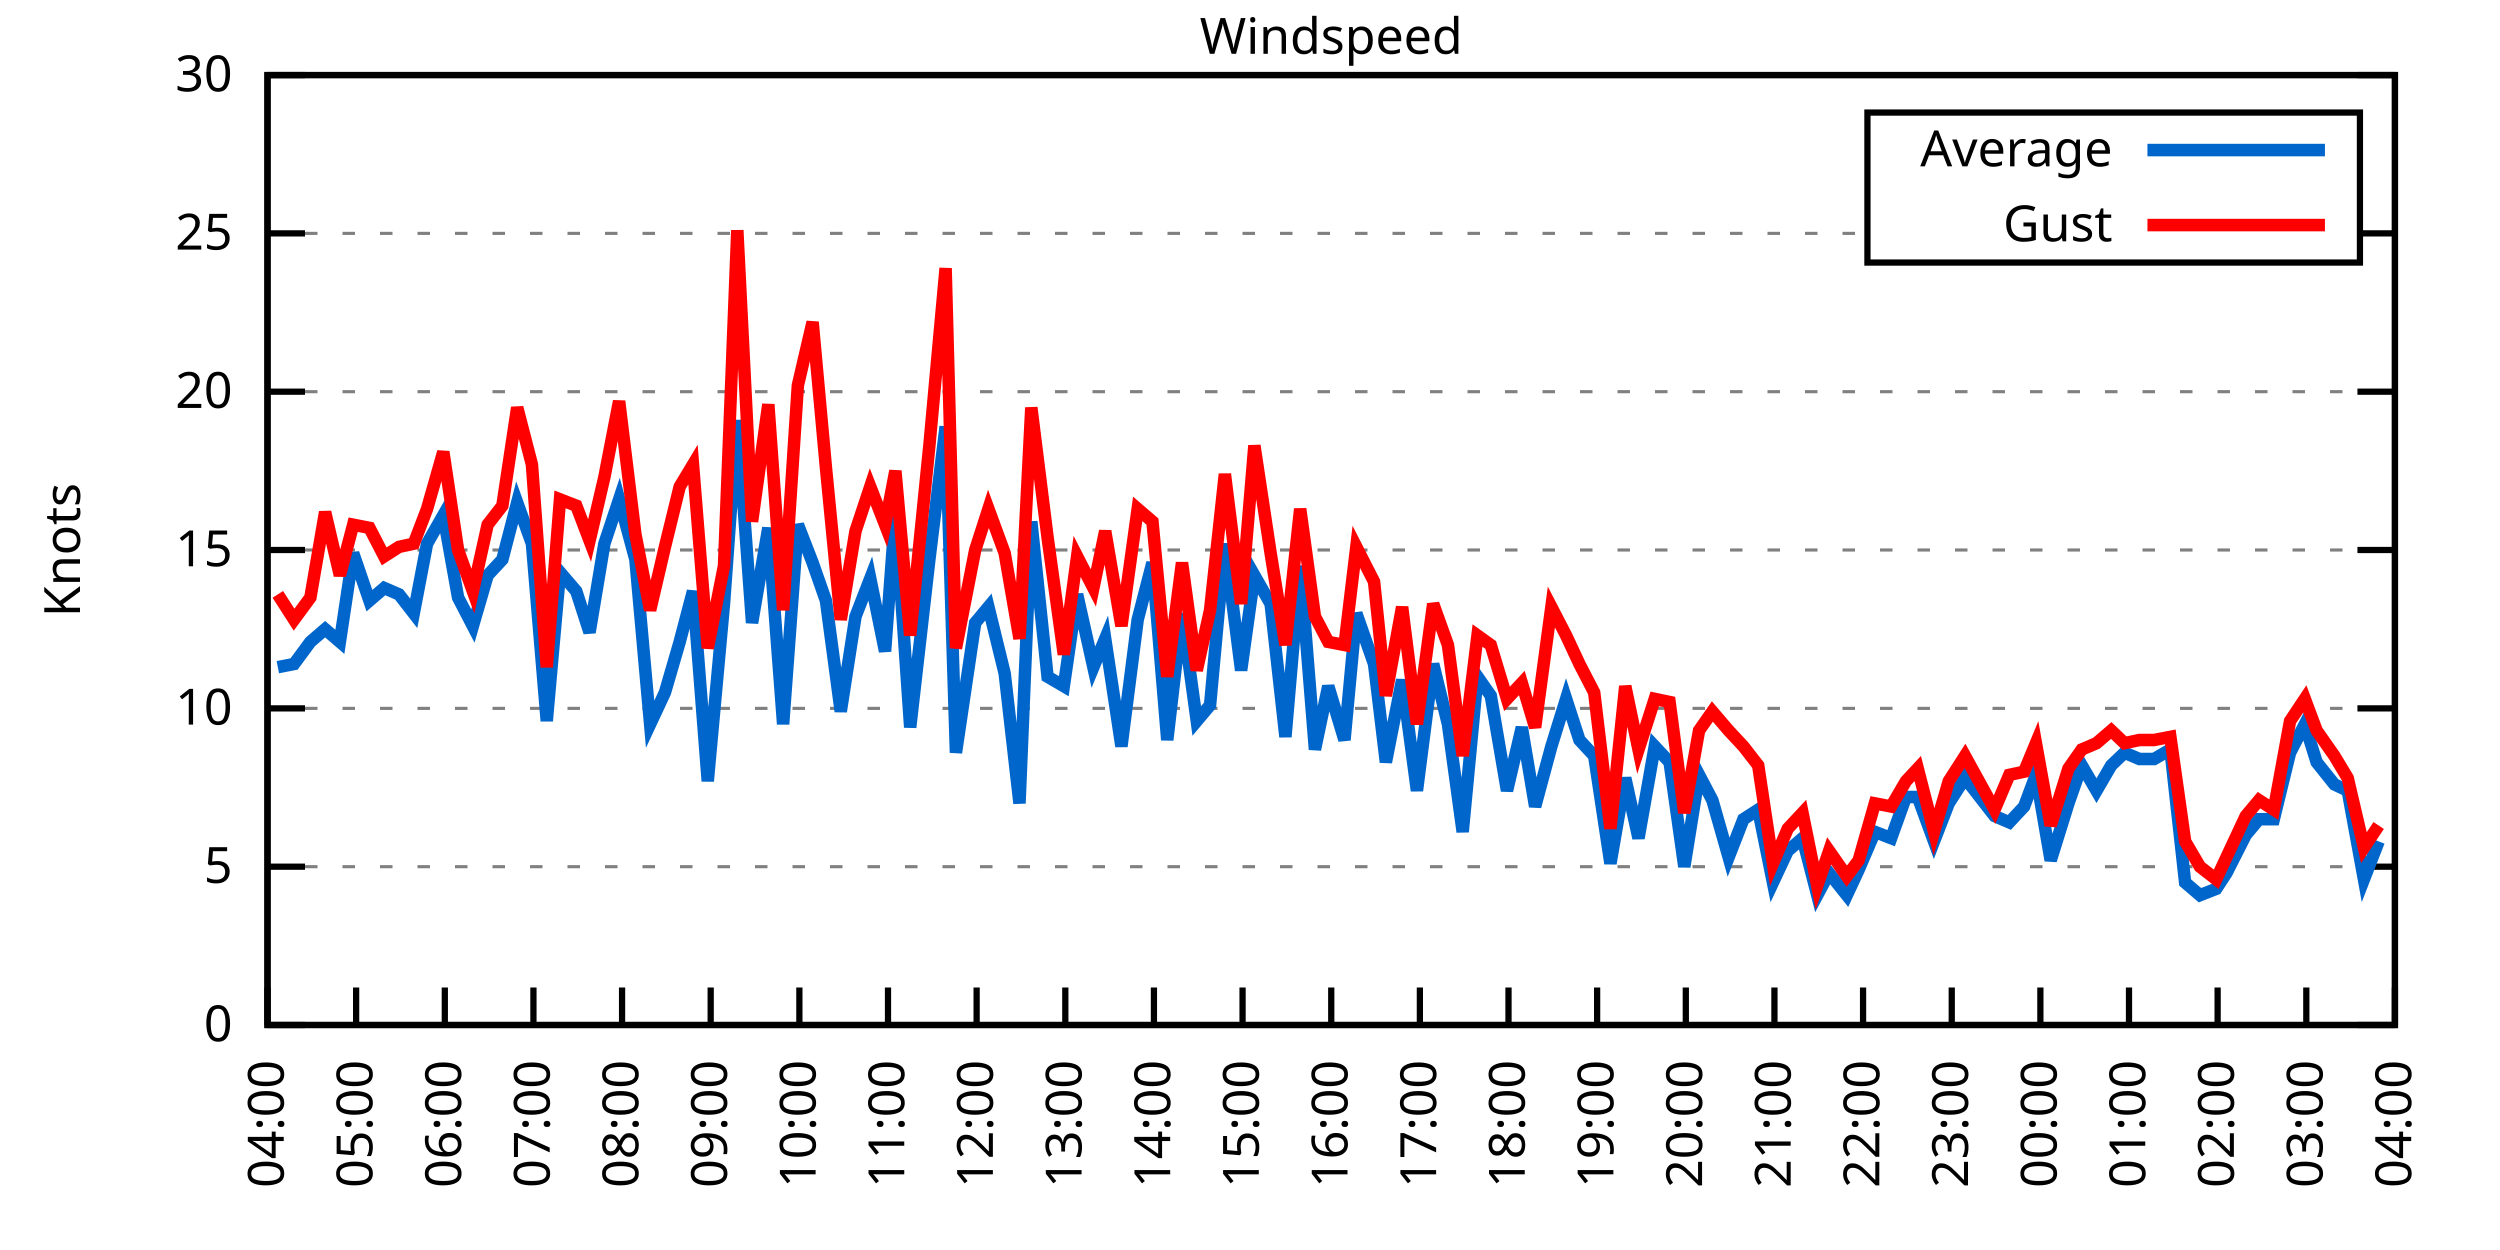
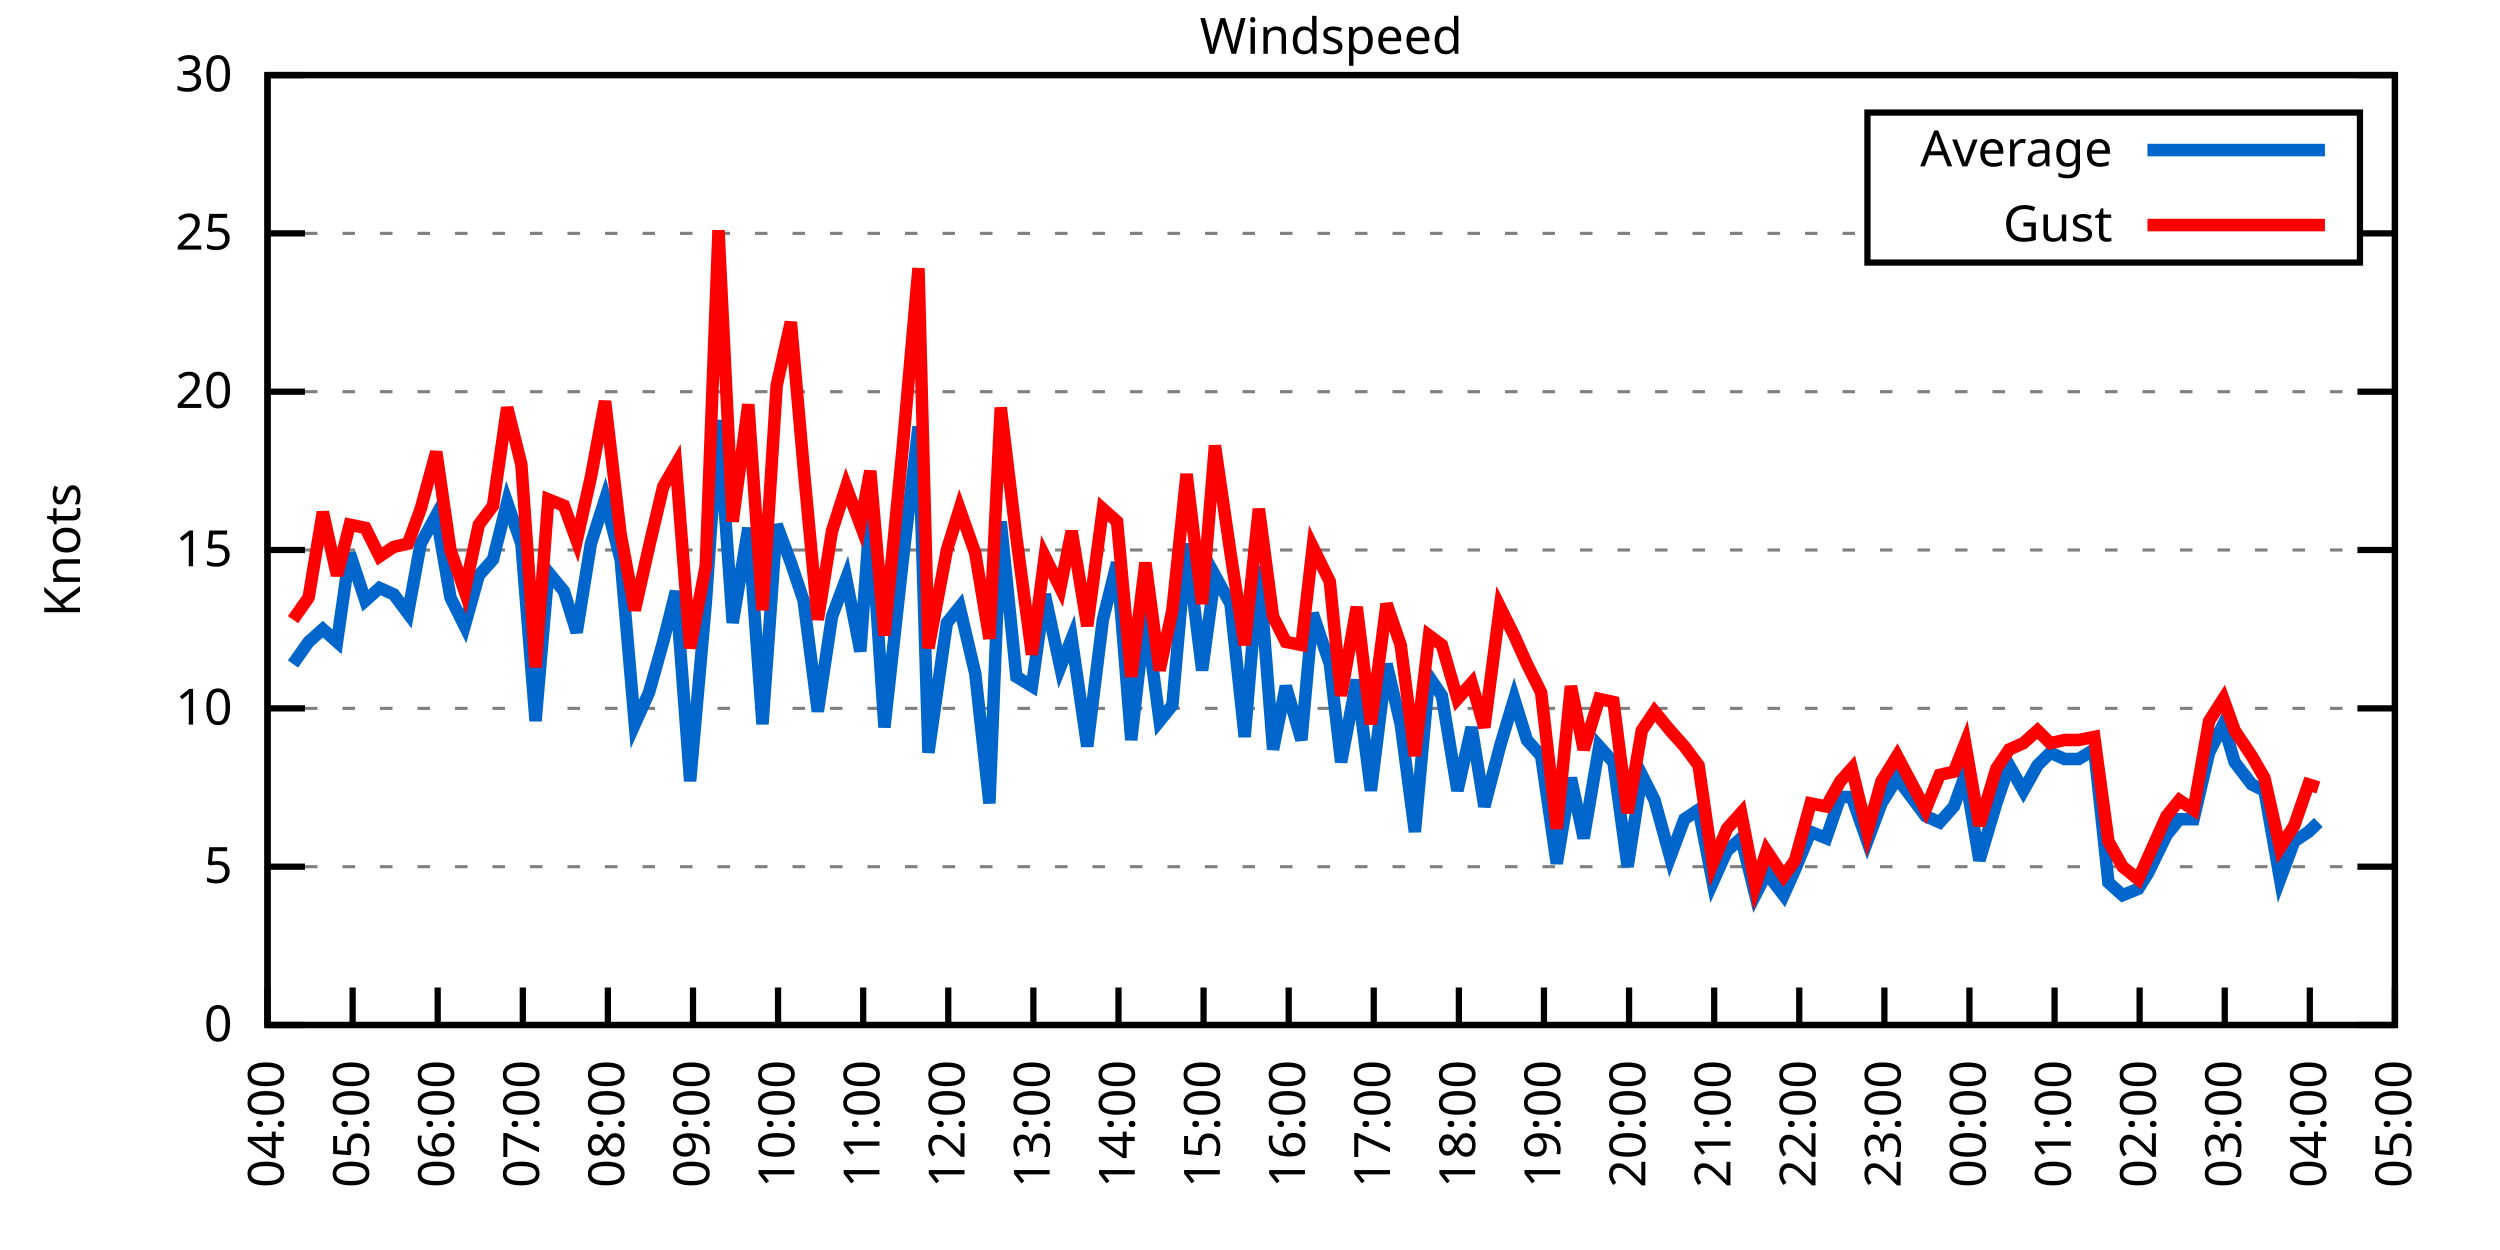
<svg xmlns="http://www.w3.org/2000/svg" xmlns:xlink="http://www.w3.org/1999/xlink" width="400" height="200" viewBox="0 0 400 200">
  <g id="gnuplot_canvas">
    <rect x="0" y="0" width="400" height="200" fill="none" />
    <defs>
      <circle id="gpDot" r="0.5" stroke-width="0.5" stroke="currentColor" />
      <path id="gpPt0" stroke-width="0.333" stroke="currentColor" d="M-1,0 h2 M0,-1 v2" />
      <path id="gpPt1" stroke-width="0.333" stroke="currentColor" d="M-1,-1 L1,1 M1,-1 L-1,1" />
      <path id="gpPt2" stroke-width="0.333" stroke="currentColor" d="M-1,0 L1,0 M0,-1 L0,1 M-1,-1 L1,1 M-1,1 L1,-1" />
      <rect id="gpPt3" stroke-width="0.333" stroke="currentColor" x="-1" y="-1" width="2" height="2" />
      <rect id="gpPt4" stroke-width="0.333" stroke="currentColor" fill="currentColor" x="-1" y="-1" width="2" height="2" />
      <circle id="gpPt5" stroke-width="0.333" stroke="currentColor" cx="0" cy="0" r="1" />
      <use xlink:href="#gpPt5" id="gpPt6" fill="currentColor" stroke="none" />
      <path id="gpPt7" stroke-width="0.333" stroke="currentColor" d="M0,-1.33 L-1.33,0.67 L1.33,0.67 z" />
      <use xlink:href="#gpPt7" id="gpPt8" fill="currentColor" stroke="none" />
      <use xlink:href="#gpPt7" id="gpPt9" stroke="currentColor" transform="rotate(180)" />
      <use xlink:href="#gpPt9" id="gpPt10" fill="currentColor" stroke="none" />
      <use xlink:href="#gpPt3" id="gpPt11" stroke="currentColor" transform="rotate(45)" />
      <use xlink:href="#gpPt11" id="gpPt12" fill="currentColor" stroke="none" />
      <path id="gpPt13" stroke-width="0.333" stroke="currentColor" d="M0,1.330 L1.265,0.411 L0.782,-1.067 L-0.782,-1.076 L-1.265,0.411 z" />
      <use xlink:href="#gpPt13" id="gpPt14" fill="currentColor" stroke="none" />
      <filter id="textbox" filterUnits="objectBoundingBox" x="0" y="0" height="1" width="1">
        <feFlood flood-color="white" flood-opacity="1" result="bgnd" />
        <feComposite in="SourceGraphic" in2="bgnd" operator="atop" />
      </filter>
      <filter id="greybox" filterUnits="objectBoundingBox" x="0" y="0" height="1" width="1">
        <feFlood flood-color="lightgrey" flood-opacity="1" result="grey" />
        <feComposite in="SourceGraphic" in2="grey" operator="atop" />
      </filter>
    </defs>
    <g fill="none" color="white" stroke="currentColor" stroke-width="1.00" stroke-linecap="butt" stroke-linejoin="miter">
</g>
    <g fill="none" color="black" stroke="currentColor" stroke-width="1.00" stroke-linecap="butt" stroke-linejoin="miter">
      <g stroke="none" shape-rendering="crispEdges">
        <polygon fill="rgb(255, 255, 255)" points="42.80,164.00 383.18,164.00 383.18,12.02 42.80,12.02 " />
      </g>
    </g>
    <g fill="none" color="black" stroke="currentColor" stroke-width="1.00" stroke-linecap="butt" stroke-linejoin="miter">
</g>
    <g fill="none" color="black" stroke="black" stroke-width="0.50" stroke-linecap="butt" stroke-linejoin="miter">
</g>
    <g fill="none" color="gray" stroke="currentColor" stroke-width="0.50" stroke-linecap="butt" stroke-linejoin="miter">
      <path stroke="gray" stroke-dasharray="2,4" class="gridline" d="M42.80,164.00 L383.19,164.00  " />
    </g>
    <g fill="none" color="gray" stroke="gray" stroke-width="1.00" stroke-linecap="butt" stroke-linejoin="miter">
</g>
    <g fill="none" color="black" stroke="currentColor" stroke-width="1.00" stroke-linecap="butt" stroke-linejoin="miter">
      <path stroke="black" d="M42.80,164.00 L48.80,164.00 M383.19,164.00 L377.19,164.00  " />
      <g transform="translate(37.20,166.60)" stroke="none" fill="black" font-family="Sans" font-size="8.00" text-anchor="end">
        <text>
          <tspan font-family="Sans"> 0</tspan>
        </text>
      </g>
    </g>
    <g fill="none" color="black" stroke="currentColor" stroke-width="1.00" stroke-linecap="butt" stroke-linejoin="miter">
</g>
    <g fill="none" color="black" stroke="black" stroke-width="0.50" stroke-linecap="butt" stroke-linejoin="miter">
</g>
    <g fill="none" color="gray" stroke="currentColor" stroke-width="0.50" stroke-linecap="butt" stroke-linejoin="miter">
      <path stroke="gray" stroke-dasharray="2,4" class="gridline" d="M42.80,138.67 L383.19,138.67  " />
    </g>
    <g fill="none" color="gray" stroke="gray" stroke-width="1.00" stroke-linecap="butt" stroke-linejoin="miter">
</g>
    <g fill="none" color="black" stroke="currentColor" stroke-width="1.00" stroke-linecap="butt" stroke-linejoin="miter">
      <path stroke="black" d="M42.80,138.67 L48.80,138.67 M383.19,138.67 L377.19,138.67  " />
      <g transform="translate(37.20,141.27)" stroke="none" fill="black" font-family="Sans" font-size="8.00" text-anchor="end">
        <text>
          <tspan font-family="Sans"> 5</tspan>
        </text>
      </g>
    </g>
    <g fill="none" color="black" stroke="currentColor" stroke-width="1.00" stroke-linecap="butt" stroke-linejoin="miter">
</g>
    <g fill="none" color="black" stroke="black" stroke-width="0.50" stroke-linecap="butt" stroke-linejoin="miter">
</g>
    <g fill="none" color="gray" stroke="currentColor" stroke-width="0.50" stroke-linecap="butt" stroke-linejoin="miter">
      <path stroke="gray" stroke-dasharray="2,4" class="gridline" d="M42.80,113.34 L383.19,113.34  " />
    </g>
    <g fill="none" color="gray" stroke="gray" stroke-width="1.00" stroke-linecap="butt" stroke-linejoin="miter">
</g>
    <g fill="none" color="black" stroke="currentColor" stroke-width="1.00" stroke-linecap="butt" stroke-linejoin="miter">
      <path stroke="black" d="M42.80,113.34 L48.80,113.34 M383.19,113.34 L377.19,113.34  " />
      <g transform="translate(37.20,115.94)" stroke="none" fill="black" font-family="Sans" font-size="8.00" text-anchor="end">
        <text>
          <tspan font-family="Sans"> 10</tspan>
        </text>
      </g>
    </g>
    <g fill="none" color="black" stroke="currentColor" stroke-width="1.00" stroke-linecap="butt" stroke-linejoin="miter">
</g>
    <g fill="none" color="black" stroke="black" stroke-width="0.50" stroke-linecap="butt" stroke-linejoin="miter">
</g>
    <g fill="none" color="gray" stroke="currentColor" stroke-width="0.50" stroke-linecap="butt" stroke-linejoin="miter">
      <path stroke="gray" stroke-dasharray="2,4" class="gridline" d="M42.80,88.00 L383.19,88.00  " />
    </g>
    <g fill="none" color="gray" stroke="gray" stroke-width="1.00" stroke-linecap="butt" stroke-linejoin="miter">
</g>
    <g fill="none" color="black" stroke="currentColor" stroke-width="1.00" stroke-linecap="butt" stroke-linejoin="miter">
      <path stroke="black" d="M42.80,88.00 L48.80,88.00 M383.19,88.00 L377.19,88.00  " />
      <g transform="translate(37.20,90.60)" stroke="none" fill="black" font-family="Sans" font-size="8.00" text-anchor="end">
        <text>
          <tspan font-family="Sans"> 15</tspan>
        </text>
      </g>
    </g>
    <g fill="none" color="black" stroke="currentColor" stroke-width="1.00" stroke-linecap="butt" stroke-linejoin="miter">
</g>
    <g fill="none" color="black" stroke="black" stroke-width="0.50" stroke-linecap="butt" stroke-linejoin="miter">
</g>
    <g fill="none" color="gray" stroke="currentColor" stroke-width="0.50" stroke-linecap="butt" stroke-linejoin="miter">
      <path stroke="gray" stroke-dasharray="2,4" class="gridline" d="M42.80,62.67 L383.19,62.67  " />
    </g>
    <g fill="none" color="gray" stroke="gray" stroke-width="1.00" stroke-linecap="butt" stroke-linejoin="miter">
</g>
    <g fill="none" color="black" stroke="currentColor" stroke-width="1.00" stroke-linecap="butt" stroke-linejoin="miter">
      <path stroke="black" d="M42.80,62.67 L48.80,62.67 M383.19,62.67 L377.19,62.67  " />
      <g transform="translate(37.20,65.27)" stroke="none" fill="black" font-family="Sans" font-size="8.00" text-anchor="end">
        <text>
          <tspan font-family="Sans"> 20</tspan>
        </text>
      </g>
    </g>
    <g fill="none" color="black" stroke="currentColor" stroke-width="1.00" stroke-linecap="butt" stroke-linejoin="miter">
</g>
    <g fill="none" color="black" stroke="black" stroke-width="0.50" stroke-linecap="butt" stroke-linejoin="miter">
</g>
    <g fill="none" color="gray" stroke="currentColor" stroke-width="0.50" stroke-linecap="butt" stroke-linejoin="miter">
      <path stroke="gray" stroke-dasharray="2,4" class="gridline" d="M42.80,37.34 L298.79,37.34 M377.59,37.34 L383.19,37.34  " />
    </g>
    <g fill="none" color="gray" stroke="gray" stroke-width="1.00" stroke-linecap="butt" stroke-linejoin="miter">
</g>
    <g fill="none" color="black" stroke="currentColor" stroke-width="1.00" stroke-linecap="butt" stroke-linejoin="miter">
      <path stroke="black" d="M42.80,37.34 L48.80,37.34 M383.19,37.34 L377.19,37.34  " />
      <g transform="translate(37.20,39.94)" stroke="none" fill="black" font-family="Sans" font-size="8.00" text-anchor="end">
        <text>
          <tspan font-family="Sans"> 25</tspan>
        </text>
      </g>
    </g>
    <g fill="none" color="black" stroke="currentColor" stroke-width="1.00" stroke-linecap="butt" stroke-linejoin="miter">
</g>
    <g fill="none" color="black" stroke="black" stroke-width="0.50" stroke-linecap="butt" stroke-linejoin="miter">
</g>
    <g fill="none" color="gray" stroke="currentColor" stroke-width="0.50" stroke-linecap="butt" stroke-linejoin="miter">
      <path stroke="gray" stroke-dasharray="2,4" class="gridline" d="M42.80,12.01 L383.19,12.01  " />
    </g>
    <g fill="none" color="gray" stroke="gray" stroke-width="1.00" stroke-linecap="butt" stroke-linejoin="miter">
</g>
    <g fill="none" color="black" stroke="currentColor" stroke-width="1.00" stroke-linecap="butt" stroke-linejoin="miter">
      <path stroke="black" d="M42.80,12.01 L48.80,12.01 M383.19,12.01 L377.19,12.01  " />
      <g transform="translate(37.20,14.61)" stroke="none" fill="black" font-family="Sans" font-size="8.00" text-anchor="end">
        <text>
          <tspan font-family="Sans"> 30</tspan>
        </text>
      </g>
    </g>
    <g fill="none" color="black" stroke="currentColor" stroke-width="1.00" stroke-linecap="butt" stroke-linejoin="miter">
      <path stroke="black" d="M42.80,164.00 L42.80,158.00  " />
      <g transform="translate(45.40,169.60) rotate(270.00)" stroke="none" fill="black" font-family="Sans" font-size="8.00" text-anchor="end">
        <text>
          <tspan font-family="Sans">04:00</tspan>
        </text>
      </g>
    </g>
    <g fill="none" color="black" stroke="currentColor" stroke-width="1.00" stroke-linecap="butt" stroke-linejoin="miter">
-       <path stroke="black" d="M56.98,164.00 L56.98,158.00  " />
-       <g transform="translate(59.58,169.60) rotate(270.00)" stroke="none" fill="black" font-family="Sans" font-size="8.00" text-anchor="end">
+       <path stroke="black" d="M56.42,164.00 L56.42,158.00  " />
+       <g transform="translate(59.02,169.60) rotate(270.00)" stroke="none" fill="black" font-family="Sans" font-size="8.00" text-anchor="end">
        <text>
          <tspan font-family="Sans">05:00</tspan>
        </text>
      </g>
    </g>
    <g fill="none" color="black" stroke="currentColor" stroke-width="1.00" stroke-linecap="butt" stroke-linejoin="miter">
-       <path stroke="black" d="M71.17,164.00 L71.17,158.00  " />
-       <g transform="translate(73.77,169.60) rotate(270.00)" stroke="none" fill="black" font-family="Sans" font-size="8.00" text-anchor="end">
+       <path stroke="black" d="M70.03,164.00 L70.03,158.00  " />
+       <g transform="translate(72.63,169.60) rotate(270.00)" stroke="none" fill="black" font-family="Sans" font-size="8.00" text-anchor="end">
        <text>
          <tspan font-family="Sans">06:00</tspan>
        </text>
      </g>
    </g>
    <g fill="none" color="black" stroke="currentColor" stroke-width="1.00" stroke-linecap="butt" stroke-linejoin="miter">
-       <path stroke="black" d="M85.35,164.00 L85.35,158.00  " />
-       <g transform="translate(87.95,169.60) rotate(270.00)" stroke="none" fill="black" font-family="Sans" font-size="8.00" text-anchor="end">
+       <path stroke="black" d="M83.65,164.00 L83.65,158.00  " />
+       <g transform="translate(86.25,169.60) rotate(270.00)" stroke="none" fill="black" font-family="Sans" font-size="8.00" text-anchor="end">
        <text>
          <tspan font-family="Sans">07:00</tspan>
        </text>
      </g>
    </g>
    <g fill="none" color="black" stroke="currentColor" stroke-width="1.00" stroke-linecap="butt" stroke-linejoin="miter">
-       <path stroke="black" d="M99.53,164.00 L99.53,158.00  " />
-       <g transform="translate(102.13,169.60) rotate(270.00)" stroke="none" fill="black" font-family="Sans" font-size="8.00" text-anchor="end">
+       <path stroke="black" d="M97.26,164.00 L97.26,158.00  " />
+       <g transform="translate(99.86,169.60) rotate(270.00)" stroke="none" fill="black" font-family="Sans" font-size="8.00" text-anchor="end">
        <text>
          <tspan font-family="Sans">08:00</tspan>
        </text>
      </g>
    </g>
    <g fill="none" color="black" stroke="currentColor" stroke-width="1.00" stroke-linecap="butt" stroke-linejoin="miter">
-       <path stroke="black" d="M113.71,164.00 L113.71,158.00  " />
-       <g transform="translate(116.31,169.60) rotate(270.00)" stroke="none" fill="black" font-family="Sans" font-size="8.00" text-anchor="end">
+       <path stroke="black" d="M110.88,164.00 L110.88,158.00  " />
+       <g transform="translate(113.48,169.60) rotate(270.00)" stroke="none" fill="black" font-family="Sans" font-size="8.00" text-anchor="end">
        <text>
          <tspan font-family="Sans">09:00</tspan>
        </text>
      </g>
    </g>
    <g fill="none" color="black" stroke="currentColor" stroke-width="1.00" stroke-linecap="butt" stroke-linejoin="miter">
-       <path stroke="black" d="M127.90,164.00 L127.90,158.00  " />
-       <g transform="translate(130.50,169.60) rotate(270.00)" stroke="none" fill="black" font-family="Sans" font-size="8.00" text-anchor="end">
+       <path stroke="black" d="M124.49,164.00 L124.49,158.00  " />
+       <g transform="translate(127.09,169.60) rotate(270.00)" stroke="none" fill="black" font-family="Sans" font-size="8.00" text-anchor="end">
        <text>
          <tspan font-family="Sans">10:00</tspan>
        </text>
      </g>
    </g>
    <g fill="none" color="black" stroke="currentColor" stroke-width="1.00" stroke-linecap="butt" stroke-linejoin="miter">
-       <path stroke="black" d="M142.08,164.00 L142.08,158.00  " />
-       <g transform="translate(144.68,169.60) rotate(270.00)" stroke="none" fill="black" font-family="Sans" font-size="8.00" text-anchor="end">
+       <path stroke="black" d="M138.11,164.00 L138.11,158.00  " />
+       <g transform="translate(140.71,169.60) rotate(270.00)" stroke="none" fill="black" font-family="Sans" font-size="8.00" text-anchor="end">
        <text>
          <tspan font-family="Sans">11:00</tspan>
        </text>
      </g>
    </g>
    <g fill="none" color="black" stroke="currentColor" stroke-width="1.00" stroke-linecap="butt" stroke-linejoin="miter">
-       <path stroke="black" d="M156.26,164.00 L156.26,158.00  " />
-       <g transform="translate(158.86,169.60) rotate(270.00)" stroke="none" fill="black" font-family="Sans" font-size="8.00" text-anchor="end">
+       <path stroke="black" d="M151.72,164.00 L151.72,158.00  " />
+       <g transform="translate(154.32,169.60) rotate(270.00)" stroke="none" fill="black" font-family="Sans" font-size="8.00" text-anchor="end">
        <text>
          <tspan font-family="Sans">12:00</tspan>
        </text>
      </g>
    </g>
    <g fill="none" color="black" stroke="currentColor" stroke-width="1.00" stroke-linecap="butt" stroke-linejoin="miter">
-       <path stroke="black" d="M170.45,164.00 L170.45,158.00  " />
-       <g transform="translate(173.05,169.60) rotate(270.00)" stroke="none" fill="black" font-family="Sans" font-size="8.00" text-anchor="end">
+       <path stroke="black" d="M165.34,164.00 L165.34,158.00  " />
+       <g transform="translate(167.94,169.60) rotate(270.00)" stroke="none" fill="black" font-family="Sans" font-size="8.00" text-anchor="end">
        <text>
          <tspan font-family="Sans">13:00</tspan>
        </text>
      </g>
    </g>
    <g fill="none" color="black" stroke="currentColor" stroke-width="1.00" stroke-linecap="butt" stroke-linejoin="miter">
-       <path stroke="black" d="M184.63,164.00 L184.63,158.00  " />
-       <g transform="translate(187.23,169.60) rotate(270.00)" stroke="none" fill="black" font-family="Sans" font-size="8.00" text-anchor="end">
+       <path stroke="black" d="M178.96,164.00 L178.96,158.00  " />
+       <g transform="translate(181.56,169.60) rotate(270.00)" stroke="none" fill="black" font-family="Sans" font-size="8.00" text-anchor="end">
        <text>
          <tspan font-family="Sans">14:00</tspan>
        </text>
      </g>
    </g>
    <g fill="none" color="black" stroke="currentColor" stroke-width="1.00" stroke-linecap="butt" stroke-linejoin="miter">
-       <path stroke="black" d="M198.81,164.00 L198.81,158.00  " />
-       <g transform="translate(201.41,169.60) rotate(270.00)" stroke="none" fill="black" font-family="Sans" font-size="8.00" text-anchor="end">
+       <path stroke="black" d="M192.57,164.00 L192.57,158.00  " />
+       <g transform="translate(195.17,169.60) rotate(270.00)" stroke="none" fill="black" font-family="Sans" font-size="8.00" text-anchor="end">
        <text>
          <tspan font-family="Sans">15:00</tspan>
        </text>
      </g>
    </g>
    <g fill="none" color="black" stroke="currentColor" stroke-width="1.00" stroke-linecap="butt" stroke-linejoin="miter">
-       <path stroke="black" d="M213.00,164.00 L213.00,158.00  " />
-       <g transform="translate(215.60,169.60) rotate(270.00)" stroke="none" fill="black" font-family="Sans" font-size="8.00" text-anchor="end">
+       <path stroke="black" d="M206.19,164.00 L206.19,158.00  " />
+       <g transform="translate(208.79,169.60) rotate(270.00)" stroke="none" fill="black" font-family="Sans" font-size="8.00" text-anchor="end">
        <text>
          <tspan font-family="Sans">16:00</tspan>
        </text>
      </g>
    </g>
    <g fill="none" color="black" stroke="currentColor" stroke-width="1.00" stroke-linecap="butt" stroke-linejoin="miter">
-       <path stroke="black" d="M227.18,164.00 L227.18,158.00  " />
-       <g transform="translate(229.78,169.60) rotate(270.00)" stroke="none" fill="black" font-family="Sans" font-size="8.00" text-anchor="end">
+       <path stroke="black" d="M219.80,164.00 L219.80,158.00  " />
+       <g transform="translate(222.40,169.60) rotate(270.00)" stroke="none" fill="black" font-family="Sans" font-size="8.00" text-anchor="end">
        <text>
          <tspan font-family="Sans">17:00</tspan>
        </text>
      </g>
    </g>
    <g fill="none" color="black" stroke="currentColor" stroke-width="1.00" stroke-linecap="butt" stroke-linejoin="miter">
-       <path stroke="black" d="M241.36,164.00 L241.36,158.00  " />
-       <g transform="translate(243.96,169.60) rotate(270.00)" stroke="none" fill="black" font-family="Sans" font-size="8.00" text-anchor="end">
+       <path stroke="black" d="M233.42,164.00 L233.42,158.00  " />
+       <g transform="translate(236.02,169.60) rotate(270.00)" stroke="none" fill="black" font-family="Sans" font-size="8.00" text-anchor="end">
        <text>
          <tspan font-family="Sans">18:00</tspan>
        </text>
      </g>
    </g>
    <g fill="none" color="black" stroke="currentColor" stroke-width="1.00" stroke-linecap="butt" stroke-linejoin="miter">
-       <path stroke="black" d="M255.54,164.00 L255.54,158.00  " />
-       <g transform="translate(258.14,169.60) rotate(270.00)" stroke="none" fill="black" font-family="Sans" font-size="8.00" text-anchor="end">
+       <path stroke="black" d="M247.03,164.00 L247.03,158.00  " />
+       <g transform="translate(249.63,169.60) rotate(270.00)" stroke="none" fill="black" font-family="Sans" font-size="8.00" text-anchor="end">
        <text>
          <tspan font-family="Sans">19:00</tspan>
        </text>
      </g>
    </g>
    <g fill="none" color="black" stroke="currentColor" stroke-width="1.00" stroke-linecap="butt" stroke-linejoin="miter">
-       <path stroke="black" d="M269.73,164.00 L269.73,158.00  " />
-       <g transform="translate(272.33,169.60) rotate(270.00)" stroke="none" fill="black" font-family="Sans" font-size="8.00" text-anchor="end">
+       <path stroke="black" d="M260.65,164.00 L260.65,158.00  " />
+       <g transform="translate(263.25,169.60) rotate(270.00)" stroke="none" fill="black" font-family="Sans" font-size="8.00" text-anchor="end">
        <text>
          <tspan font-family="Sans">20:00</tspan>
        </text>
      </g>
    </g>
    <g fill="none" color="black" stroke="currentColor" stroke-width="1.00" stroke-linecap="butt" stroke-linejoin="miter">
-       <path stroke="black" d="M283.91,164.00 L283.91,158.00  " />
-       <g transform="translate(286.51,169.60) rotate(270.00)" stroke="none" fill="black" font-family="Sans" font-size="8.00" text-anchor="end">
+       <path stroke="black" d="M274.27,164.00 L274.27,158.00  " />
+       <g transform="translate(276.87,169.60) rotate(270.00)" stroke="none" fill="black" font-family="Sans" font-size="8.00" text-anchor="end">
        <text>
          <tspan font-family="Sans">21:00</tspan>
        </text>
      </g>
    </g>
    <g fill="none" color="black" stroke="currentColor" stroke-width="1.00" stroke-linecap="butt" stroke-linejoin="miter">
-       <path stroke="black" d="M298.09,164.00 L298.09,158.00  " />
-       <g transform="translate(300.69,169.60) rotate(270.00)" stroke="none" fill="black" font-family="Sans" font-size="8.00" text-anchor="end">
+       <path stroke="black" d="M287.88,164.00 L287.88,158.00  " />
+       <g transform="translate(290.48,169.60) rotate(270.00)" stroke="none" fill="black" font-family="Sans" font-size="8.00" text-anchor="end">
        <text>
          <tspan font-family="Sans">22:00</tspan>
        </text>
      </g>
    </g>
    <g fill="none" color="black" stroke="currentColor" stroke-width="1.00" stroke-linecap="butt" stroke-linejoin="miter">
-       <path stroke="black" d="M312.28,164.00 L312.28,158.00  " />
-       <g transform="translate(314.88,169.60) rotate(270.00)" stroke="none" fill="black" font-family="Sans" font-size="8.00" text-anchor="end">
+       <path stroke="black" d="M301.50,164.00 L301.50,158.00  " />
+       <g transform="translate(304.10,169.60) rotate(270.00)" stroke="none" fill="black" font-family="Sans" font-size="8.00" text-anchor="end">
        <text>
          <tspan font-family="Sans">23:00</tspan>
        </text>
      </g>
    </g>
    <g fill="none" color="black" stroke="currentColor" stroke-width="1.00" stroke-linecap="butt" stroke-linejoin="miter">
-       <path stroke="black" d="M326.46,164.00 L326.46,158.00  " />
-       <g transform="translate(329.06,169.60) rotate(270.00)" stroke="none" fill="black" font-family="Sans" font-size="8.00" text-anchor="end">
+       <path stroke="black" d="M315.11,164.00 L315.11,158.00  " />
+       <g transform="translate(317.71,169.60) rotate(270.00)" stroke="none" fill="black" font-family="Sans" font-size="8.00" text-anchor="end">
        <text>
          <tspan font-family="Sans">00:00</tspan>
        </text>
      </g>
    </g>
    <g fill="none" color="black" stroke="currentColor" stroke-width="1.00" stroke-linecap="butt" stroke-linejoin="miter">
-       <path stroke="black" d="M340.64,164.00 L340.64,158.00  " />
-       <g transform="translate(343.24,169.60) rotate(270.00)" stroke="none" fill="black" font-family="Sans" font-size="8.00" text-anchor="end">
+       <path stroke="black" d="M328.73,164.00 L328.73,158.00  " />
+       <g transform="translate(331.33,169.60) rotate(270.00)" stroke="none" fill="black" font-family="Sans" font-size="8.00" text-anchor="end">
        <text>
          <tspan font-family="Sans">01:00</tspan>
        </text>
      </g>
    </g>
    <g fill="none" color="black" stroke="currentColor" stroke-width="1.00" stroke-linecap="butt" stroke-linejoin="miter">
-       <path stroke="black" d="M354.82,164.00 L354.82,158.00  " />
-       <g transform="translate(357.42,169.60) rotate(270.00)" stroke="none" fill="black" font-family="Sans" font-size="8.00" text-anchor="end">
+       <path stroke="black" d="M342.34,164.00 L342.34,158.00  " />
+       <g transform="translate(344.94,169.60) rotate(270.00)" stroke="none" fill="black" font-family="Sans" font-size="8.00" text-anchor="end">
        <text>
          <tspan font-family="Sans">02:00</tspan>
        </text>
      </g>
    </g>
    <g fill="none" color="black" stroke="currentColor" stroke-width="1.00" stroke-linecap="butt" stroke-linejoin="miter">
-       <path stroke="black" d="M369.01,164.00 L369.01,158.00  " />
-       <g transform="translate(371.61,169.60) rotate(270.00)" stroke="none" fill="black" font-family="Sans" font-size="8.00" text-anchor="end">
+       <path stroke="black" d="M355.96,164.00 L355.96,158.00  " />
+       <g transform="translate(358.56,169.60) rotate(270.00)" stroke="none" fill="black" font-family="Sans" font-size="8.00" text-anchor="end">
        <text>
          <tspan font-family="Sans">03:00</tspan>
+         </text>
+       </g>
+     </g>
+     <g fill="none" color="black" stroke="currentColor" stroke-width="1.00" stroke-linecap="butt" stroke-linejoin="miter">
+       <path stroke="black" d="M369.57,164.00 L369.57,158.00  " />
+       <g transform="translate(372.17,169.60) rotate(270.00)" stroke="none" fill="black" font-family="Sans" font-size="8.00" text-anchor="end">
+         <text>
+           <tspan font-family="Sans">04:00</tspan>
        </text>
      </g>
    </g>
    <g fill="none" color="black" stroke="currentColor" stroke-width="1.00" stroke-linecap="butt" stroke-linejoin="miter">
      <path stroke="black" d="M383.19,164.00 L383.19,158.00  " />
      <g transform="translate(385.79,169.60) rotate(270.00)" stroke="none" fill="black" font-family="Sans" font-size="8.00" text-anchor="end">
        <text>
-           <tspan font-family="Sans">04:00</tspan>
+           <tspan font-family="Sans">05:00</tspan>
        </text>
      </g>
    </g>
    <g fill="none" color="black" stroke="currentColor" stroke-width="1.00" stroke-linecap="butt" stroke-linejoin="miter">
</g>
    <g fill="none" color="black" stroke="currentColor" stroke-width="1.00" stroke-linecap="butt" stroke-linejoin="miter">
      <path stroke="black" d="M42.80,12.01 L42.80,164.00 L383.19,164.00 L383.19,12.01 L42.80,12.01 Z  " />
    </g>
    <g fill="none" color="black" stroke="currentColor" stroke-width="1.00" stroke-linecap="butt" stroke-linejoin="miter">
</g>
    <g fill="none" color="black" stroke="currentColor" stroke-width="1.00" stroke-linecap="butt" stroke-linejoin="miter">
      <path stroke="black" d="M298.79,42.01 L298.79,18.01 L377.59,18.01 L377.59,42.01 L298.79,42.01 Z  " />
    </g>
    <g id="Windspeed_plot_1">
      <g fill="none" color="white" stroke="black" stroke-width="2.00" stroke-linecap="butt" stroke-linejoin="miter">
</g>
      <g fill="none" color="black" stroke="currentColor" stroke-width="2.00" stroke-linecap="butt" stroke-linejoin="miter">
        <g transform="translate(337.99,26.61)" stroke="none" fill="black" font-family="Sans" font-size="8.00" text-anchor="end">
          <text>
            <tspan font-family="Sans">Average</tspan>
          </text>
        </g>
      </g>
      <g fill="none" color="black" stroke="currentColor" stroke-width="2.00" stroke-linecap="butt" stroke-linejoin="miter">
-         <path stroke="rgb(  0, 102, 204)" d="M343.59,24.01 L371.99,24.01 M44.45,106.75 L47.05,106.24 L49.66,102.70 L52.02,100.67 L54.38,102.70 L56.51,88.51   L59.11,96.11 L61.47,94.08 L63.84,95.10 L66.20,98.14 L68.33,86.99 L70.93,82.43 L73.29,95.60 L75.66,100.16   L78.02,92.06 L80.38,89.52 L82.75,80.41 L85.11,86.99 L87.48,115.36 L89.60,91.55 L92.20,94.59 L94.33,101.18   L96.70,86.99 L99.06,79.90 L101.66,89.52 L104.02,115.87 L106.39,110.80 L108.75,102.70 L110.88,94.59 L113.24,124.99   L115.84,96.62 L117.97,67.23 L120.33,99.66 L122.93,84.46 L125.30,115.87 L127.66,83.95 L130.02,90.03 L132.15,96.11   L134.52,113.84 L136.88,98.64 L139.24,92.56 L141.61,104.22 L143.26,81.93 L145.63,116.38 L148.70,89.52 L151.30,68.25   L152.95,120.43 L156.03,99.66 L158.15,97.12 L160.75,107.76 L163.12,128.54 L165.01,83.45 L167.61,108.27 L170.21,109.79   L172.34,95.10 L174.94,106.75 L176.83,102.19 L179.43,119.42 L182.03,99.15 L184.39,90.03 L186.76,118.40 L189.12,98.14   L191.48,115.36 L193.61,112.83 L195.98,86.99 L198.58,107.26 L200.70,92.06 L203.30,96.62 L205.67,117.90 L208.03,90.54   L210.39,119.92 L212.52,109.79 L215.12,118.40 L217.01,98.14 L219.85,106.24 L221.74,121.95 L224.34,108.78 L226.71,126.51   L229.31,106.24 L231.67,115.87 L234.03,133.10 L236.40,108.27 L238.52,111.31 L241.12,126.51 L243.49,116.38 L245.62,129.04   L248.22,119.42 L250.58,111.82 L252.71,118.40 L255.07,120.94 L257.67,138.16 L260.04,124.48 L262.16,134.11 L264.76,119.42   L267.13,121.95 L269.49,138.67 L271.85,123.98 L273.98,128.03 L276.58,137.15 L278.95,131.07 L281.31,129.55 L283.67,141.20   L286.04,136.14 L288.40,134.11 L290.76,143.23 L292.66,139.68 L295.49,143.23 L297.38,139.17 L299.98,133.10 L302.58,134.11   L304.95,127.52 L306.84,127.52 L309.44,134.62 L311.80,128.54 L314.40,124.48 L319.13,130.56 L321.49,131.58 L323.86,129.04   L325.75,123.98 L328.11,137.66 L330.95,128.54 L333.08,122.46 L335.44,126.51 L337.80,122.46 L339.93,120.43 L342.30,121.44   L344.66,121.44 L347.26,119.92 L349.62,141.20 L351.99,143.23 L354.59,142.21 L356.24,139.68 L359.32,133.60 L361.44,131.07   L363.81,131.07 L366.41,120.43 L368.77,115.87 L370.66,121.95 L373.50,125.50 L375.63,126.51 L378.23,140.69 L380.59,134.62    " />
+         <path stroke="rgb(  0, 102, 204)" d="M343.59,24.01 L371.99,24.01 M46.88,106.24 L49.38,102.70 L51.65,100.67 L53.92,102.70 L55.96,88.51 L58.46,96.11   L60.73,94.08 L63.00,95.10 L65.27,98.14 L67.31,86.99 L69.80,82.43 L72.07,95.60 L74.34,100.16 L76.61,92.06   L78.88,89.52 L81.15,80.41 L83.42,86.99 L85.69,115.36 L87.73,91.55 L90.23,94.59 L92.27,101.18 L94.54,86.99   L96.81,79.90 L99.30,89.52 L101.57,115.87 L103.84,110.80 L106.11,102.70 L108.15,94.59 L110.42,124.99 L112.92,96.62   L114.96,67.23 L117.23,99.66 L119.73,84.46 L122.00,115.87 L124.27,83.95 L126.54,90.03 L128.58,96.11 L130.85,113.84   L133.12,98.64 L135.39,92.56 L137.66,104.22 L139.24,81.93 L141.51,116.38 L144.46,89.52 L146.96,68.25 L148.55,120.43   L151.50,99.66 L153.54,97.12 L156.04,107.76 L158.31,128.54 L160.12,83.45 L162.62,108.27 L165.11,109.79 L167.16,95.10   L169.65,106.75 L171.47,102.19 L173.96,119.42 L176.46,99.15 L178.73,90.03 L181.00,118.40 L183.27,98.14 L185.54,115.36   L187.58,112.83 L189.85,86.99 L192.34,107.26 L194.39,92.06 L196.88,96.62 L199.15,117.90 L201.42,90.54 L203.69,119.92   L205.73,109.79 L208.23,118.40 L210.04,98.14 L212.77,106.24 L214.58,121.95 L217.08,108.78 L219.35,126.51 L221.85,106.24   L224.11,115.87 L226.38,133.10 L228.65,108.27 L230.70,111.31 L233.19,126.51 L235.46,116.38 L237.50,129.04 L240.00,119.42   L242.27,111.82 L244.31,118.40 L246.58,120.94 L249.08,138.16 L251.35,124.48 L253.39,134.11 L255.88,119.42 L258.15,121.95   L260.42,138.67 L262.69,123.98 L264.73,128.03 L267.23,137.15 L269.50,131.07 L271.77,129.55 L274.04,141.20 L276.31,136.14   L278.58,134.11 L280.85,143.23 L282.66,139.68 L285.38,143.23 L287.20,139.17 L289.70,133.10 L292.19,134.11 L294.46,127.52   L296.28,127.52 L298.77,134.62 L301.04,128.54 L303.54,124.48 L308.08,130.56 L310.35,131.58 L312.62,129.04 L314.43,123.98   L316.70,137.66 L319.42,128.54 L321.47,122.46 L323.74,126.51 L326.00,122.46 L328.05,120.43 L330.32,121.44 L332.59,121.44   L335.08,119.92 L337.35,141.20 L339.62,143.23 L342.12,142.21 L343.70,139.68 L346.65,133.60 L348.70,131.07 L350.97,131.07   L353.46,120.43 L355.73,115.87 L357.55,121.95 L360.27,125.50 L362.31,126.51 L364.81,140.69 L367.08,134.62 L369.35,133.10   L370.94,131.58  " />
      </g>
    </g>
    <g id="Windspeed_plot_2">
      <g fill="none" color="black" stroke="currentColor" stroke-width="2.00" stroke-linecap="butt" stroke-linejoin="miter">
        <g transform="translate(337.99,38.61)" stroke="none" fill="black" font-family="Sans" font-size="8.00" text-anchor="end">
          <text>
            <tspan font-family="Sans">Gust</tspan>
          </text>
        </g>
      </g>
      <g fill="none" color="black" stroke="currentColor" stroke-width="2.00" stroke-linecap="butt" stroke-linejoin="miter">
-         <path stroke="rgb(255,   0,   0)" d="M343.59,36.01 L371.99,36.01 M44.45,95.10 L47.05,99.15 L49.66,95.60 L52.02,81.93 L54.38,92.06 L56.51,83.95   L59.11,84.46 L61.47,89.02 L63.84,87.50 L66.20,86.99 L68.33,81.42 L70.93,72.30 L73.29,88.00 L75.66,94.59   L78.02,83.95 L80.38,80.91 L82.75,65.21 L85.11,74.33 L87.48,106.75 L89.60,79.90 L92.20,80.91 L94.33,86.49   L96.70,76.35 L99.06,64.19 L101.66,85.47 L104.02,97.63 L106.39,87.50 L108.75,77.87 L110.88,74.33 L113.24,103.71   L115.84,90.54 L117.97,36.84 L120.33,83.45 L122.93,64.70 L125.30,97.63 L127.66,61.66 L130.02,51.53 L132.15,74.83   L134.52,99.15 L136.88,84.97 L139.24,77.87 L141.61,83.95 L143.26,75.34 L145.63,101.68 L148.70,71.29 L151.30,42.91   L152.95,103.71 L156.03,88.00 L158.15,81.42 L160.75,88.51 L163.12,102.19 L165.01,65.21 L167.61,85.98 L170.21,104.72   L172.34,89.02 L174.94,94.08 L176.83,84.97 L179.43,100.16 L182.03,81.42 L184.39,83.45 L186.76,108.27 L189.12,90.03   L191.48,107.26 L193.61,97.63 L195.98,75.85 L198.58,96.62 L200.70,71.29 L203.30,88.51 L205.67,103.20 L208.03,81.42   L210.39,98.64 L212.52,102.70 L215.12,103.20 L217.01,87.50 L219.85,93.07 L221.74,111.31 L224.34,97.12 L226.71,115.87   L229.31,96.62 L231.67,103.20 L234.03,120.94 L236.40,101.68 L238.52,103.20 L241.12,111.82 L243.49,109.28 L245.62,116.38   L248.22,97.12 L250.58,101.68 L252.71,106.24 L255.07,110.80 L257.67,132.59 L260.04,109.79 L262.16,119.92 L264.76,111.82   L267.13,112.32 L269.49,130.06 L271.85,116.88 L273.98,113.84 L276.58,116.88 L278.95,119.42 L281.31,122.46 L283.67,138.16   L286.04,132.59 L288.40,130.06 L290.76,141.71 L292.66,136.14 L295.49,140.19 L297.38,137.66 L299.98,128.54 L302.58,129.04   L304.95,124.99 L306.84,122.96 L309.44,133.10 L311.80,124.99 L314.40,120.94 L319.13,129.55 L321.49,123.98 L323.86,123.47   L325.75,118.91 L328.11,132.08 L330.95,122.96 L333.08,119.92 L335.44,118.91 L337.80,116.88 L339.93,118.91 L342.30,118.40   L344.66,118.40 L347.26,117.90 L349.62,134.62 L351.99,138.67 L354.59,140.69 L356.24,137.15 L359.32,130.56 L361.44,128.03   L363.81,129.55 L366.41,115.36 L368.77,111.82 L370.66,116.88 L373.50,120.94 L375.63,124.48 L378.23,135.63 L380.59,132.08    " />
+         <path stroke="rgb(255,   0,   0)" d="M343.59,36.01 L371.99,36.01 M46.88,99.15 L49.38,95.60 L51.65,81.93 L53.92,92.06 L55.96,83.95 L58.46,84.46   L60.73,89.02 L63.00,87.50 L65.27,86.99 L67.31,81.42 L69.80,72.30 L72.07,88.00 L74.34,94.59 L76.61,83.95   L78.88,80.91 L81.15,65.21 L83.42,74.33 L85.69,106.75 L87.73,79.90 L90.23,80.91 L92.27,86.49 L94.54,76.35   L96.81,64.19 L99.30,85.47 L101.57,97.63 L103.84,87.50 L106.11,77.87 L108.15,74.33 L110.42,103.71 L112.92,90.54   L114.96,36.84 L117.23,83.45 L119.73,64.70 L122.00,97.63 L124.27,61.66 L126.54,51.53 L128.58,74.83 L130.85,99.15   L133.12,84.97 L135.39,77.87 L137.66,83.95 L139.24,75.34 L141.51,101.68 L144.46,71.29 L146.96,42.91 L148.55,103.71   L151.50,88.00 L153.54,81.42 L156.04,88.51 L158.31,102.19 L160.12,65.21 L162.62,85.98 L165.11,104.72 L167.16,89.02   L169.65,94.08 L171.47,84.97 L173.96,100.16 L176.46,81.42 L178.73,83.45 L181.00,108.27 L183.27,90.03 L185.54,107.26   L187.58,97.63 L189.85,75.85 L192.34,96.62 L194.39,71.29 L196.88,88.51 L199.15,103.20 L201.42,81.42 L203.69,98.64   L205.73,102.70 L208.23,103.20 L210.04,87.50 L212.77,93.07 L214.58,111.31 L217.08,97.12 L219.35,115.87 L221.85,96.62   L224.11,103.20 L226.38,120.94 L228.65,101.68 L230.70,103.20 L233.19,111.82 L235.46,109.28 L237.50,116.38 L240.00,97.12   L242.27,101.68 L244.31,106.24 L246.58,110.80 L249.08,132.59 L251.35,109.79 L253.39,119.92 L255.88,111.82 L258.15,112.32   L260.42,130.06 L262.69,116.88 L264.73,113.84 L267.23,116.88 L269.50,119.42 L271.77,122.46 L274.04,138.16 L276.31,132.59   L278.58,130.06 L280.85,141.71 L282.66,136.14 L285.38,140.19 L287.20,137.66 L289.70,128.54 L292.19,129.04 L294.46,124.99   L296.28,122.96 L298.77,133.10 L301.04,124.99 L303.54,120.94 L308.08,129.55 L310.35,123.98 L312.62,123.47 L314.43,118.91   L316.70,132.08 L319.42,122.96 L321.47,119.92 L323.74,118.91 L326.00,116.88 L328.05,118.91 L330.32,118.40 L332.59,118.40   L335.08,117.90 L337.35,134.62 L339.62,138.67 L342.12,140.69 L343.70,137.15 L346.65,130.56 L348.70,128.03 L350.97,129.55   L353.46,115.36 L355.73,111.82 L357.55,116.88 L360.27,120.94 L362.31,124.48 L364.81,135.63 L367.08,132.08 L369.35,125.50   L370.94,126.00  " />
      </g>
    </g>
    <g fill="none" color="black" stroke="currentColor" stroke-width="2.00" stroke-linecap="butt" stroke-linejoin="miter">
</g>
    <g fill="none" color="black" stroke="black" stroke-width="1.00" stroke-linecap="butt" stroke-linejoin="miter">
</g>
    <g fill="none" color="black" stroke="currentColor" stroke-width="1.00" stroke-linecap="butt" stroke-linejoin="miter">
      <path stroke="black" d="M42.80,12.01 L42.80,164.00 L383.19,164.00 L383.19,12.01 L42.80,12.01 Z  " />
      <g transform="translate(12.80,88.01) rotate(270.00)" stroke="none" fill="black" font-family="Sans" font-size="8.00" text-anchor="middle">
        <text>
          <tspan font-family="Sans">Knots</tspan>
        </text>
      </g>
    </g>
    <g fill="none" color="black" stroke="currentColor" stroke-width="1.00" stroke-linecap="butt" stroke-linejoin="miter">
</g>
    <g fill="none" color="black" stroke="currentColor" stroke-width="1.00" stroke-linecap="butt" stroke-linejoin="miter">
      <g transform="translate(212.99,8.61)" stroke="none" fill="black" font-family="Sans" font-size="8.00" text-anchor="middle">
        <text>
          <tspan font-family="Sans">Windspeed</tspan>
        </text>
      </g>
    </g>
    <g fill="none" color="black" stroke="currentColor" stroke-width="1.00" stroke-linecap="butt" stroke-linejoin="miter">
</g>
  </g>
</svg>
